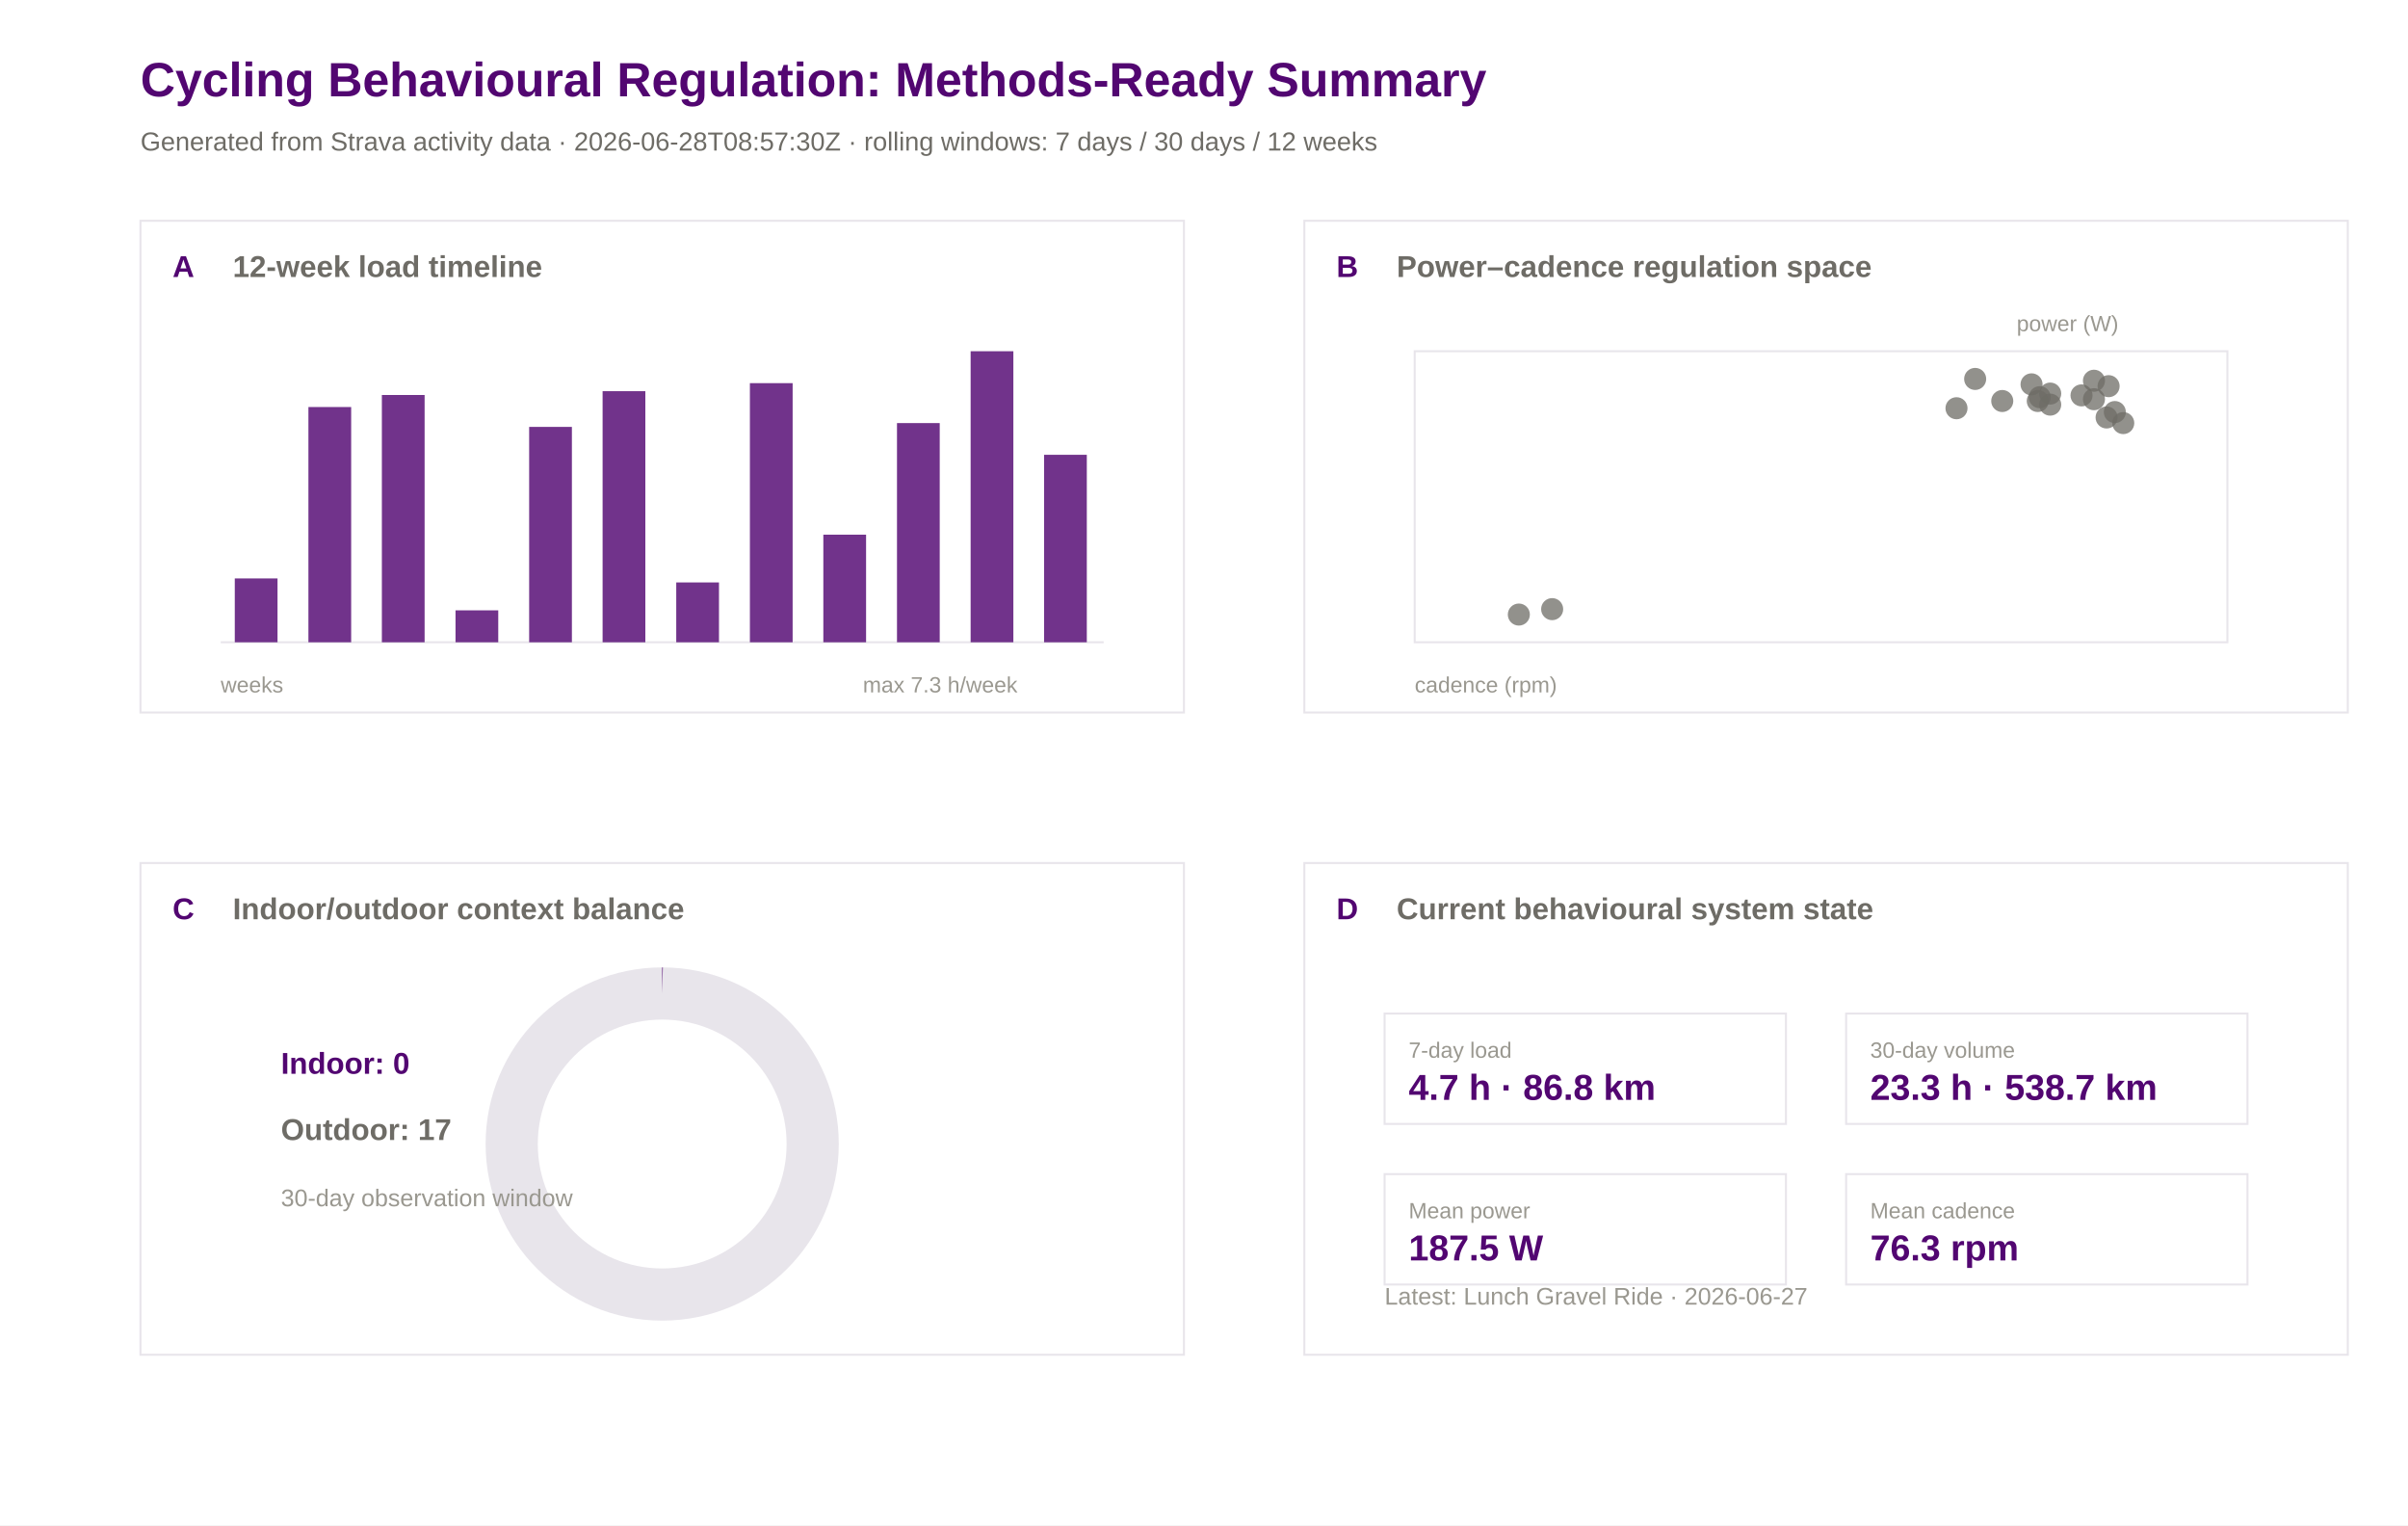
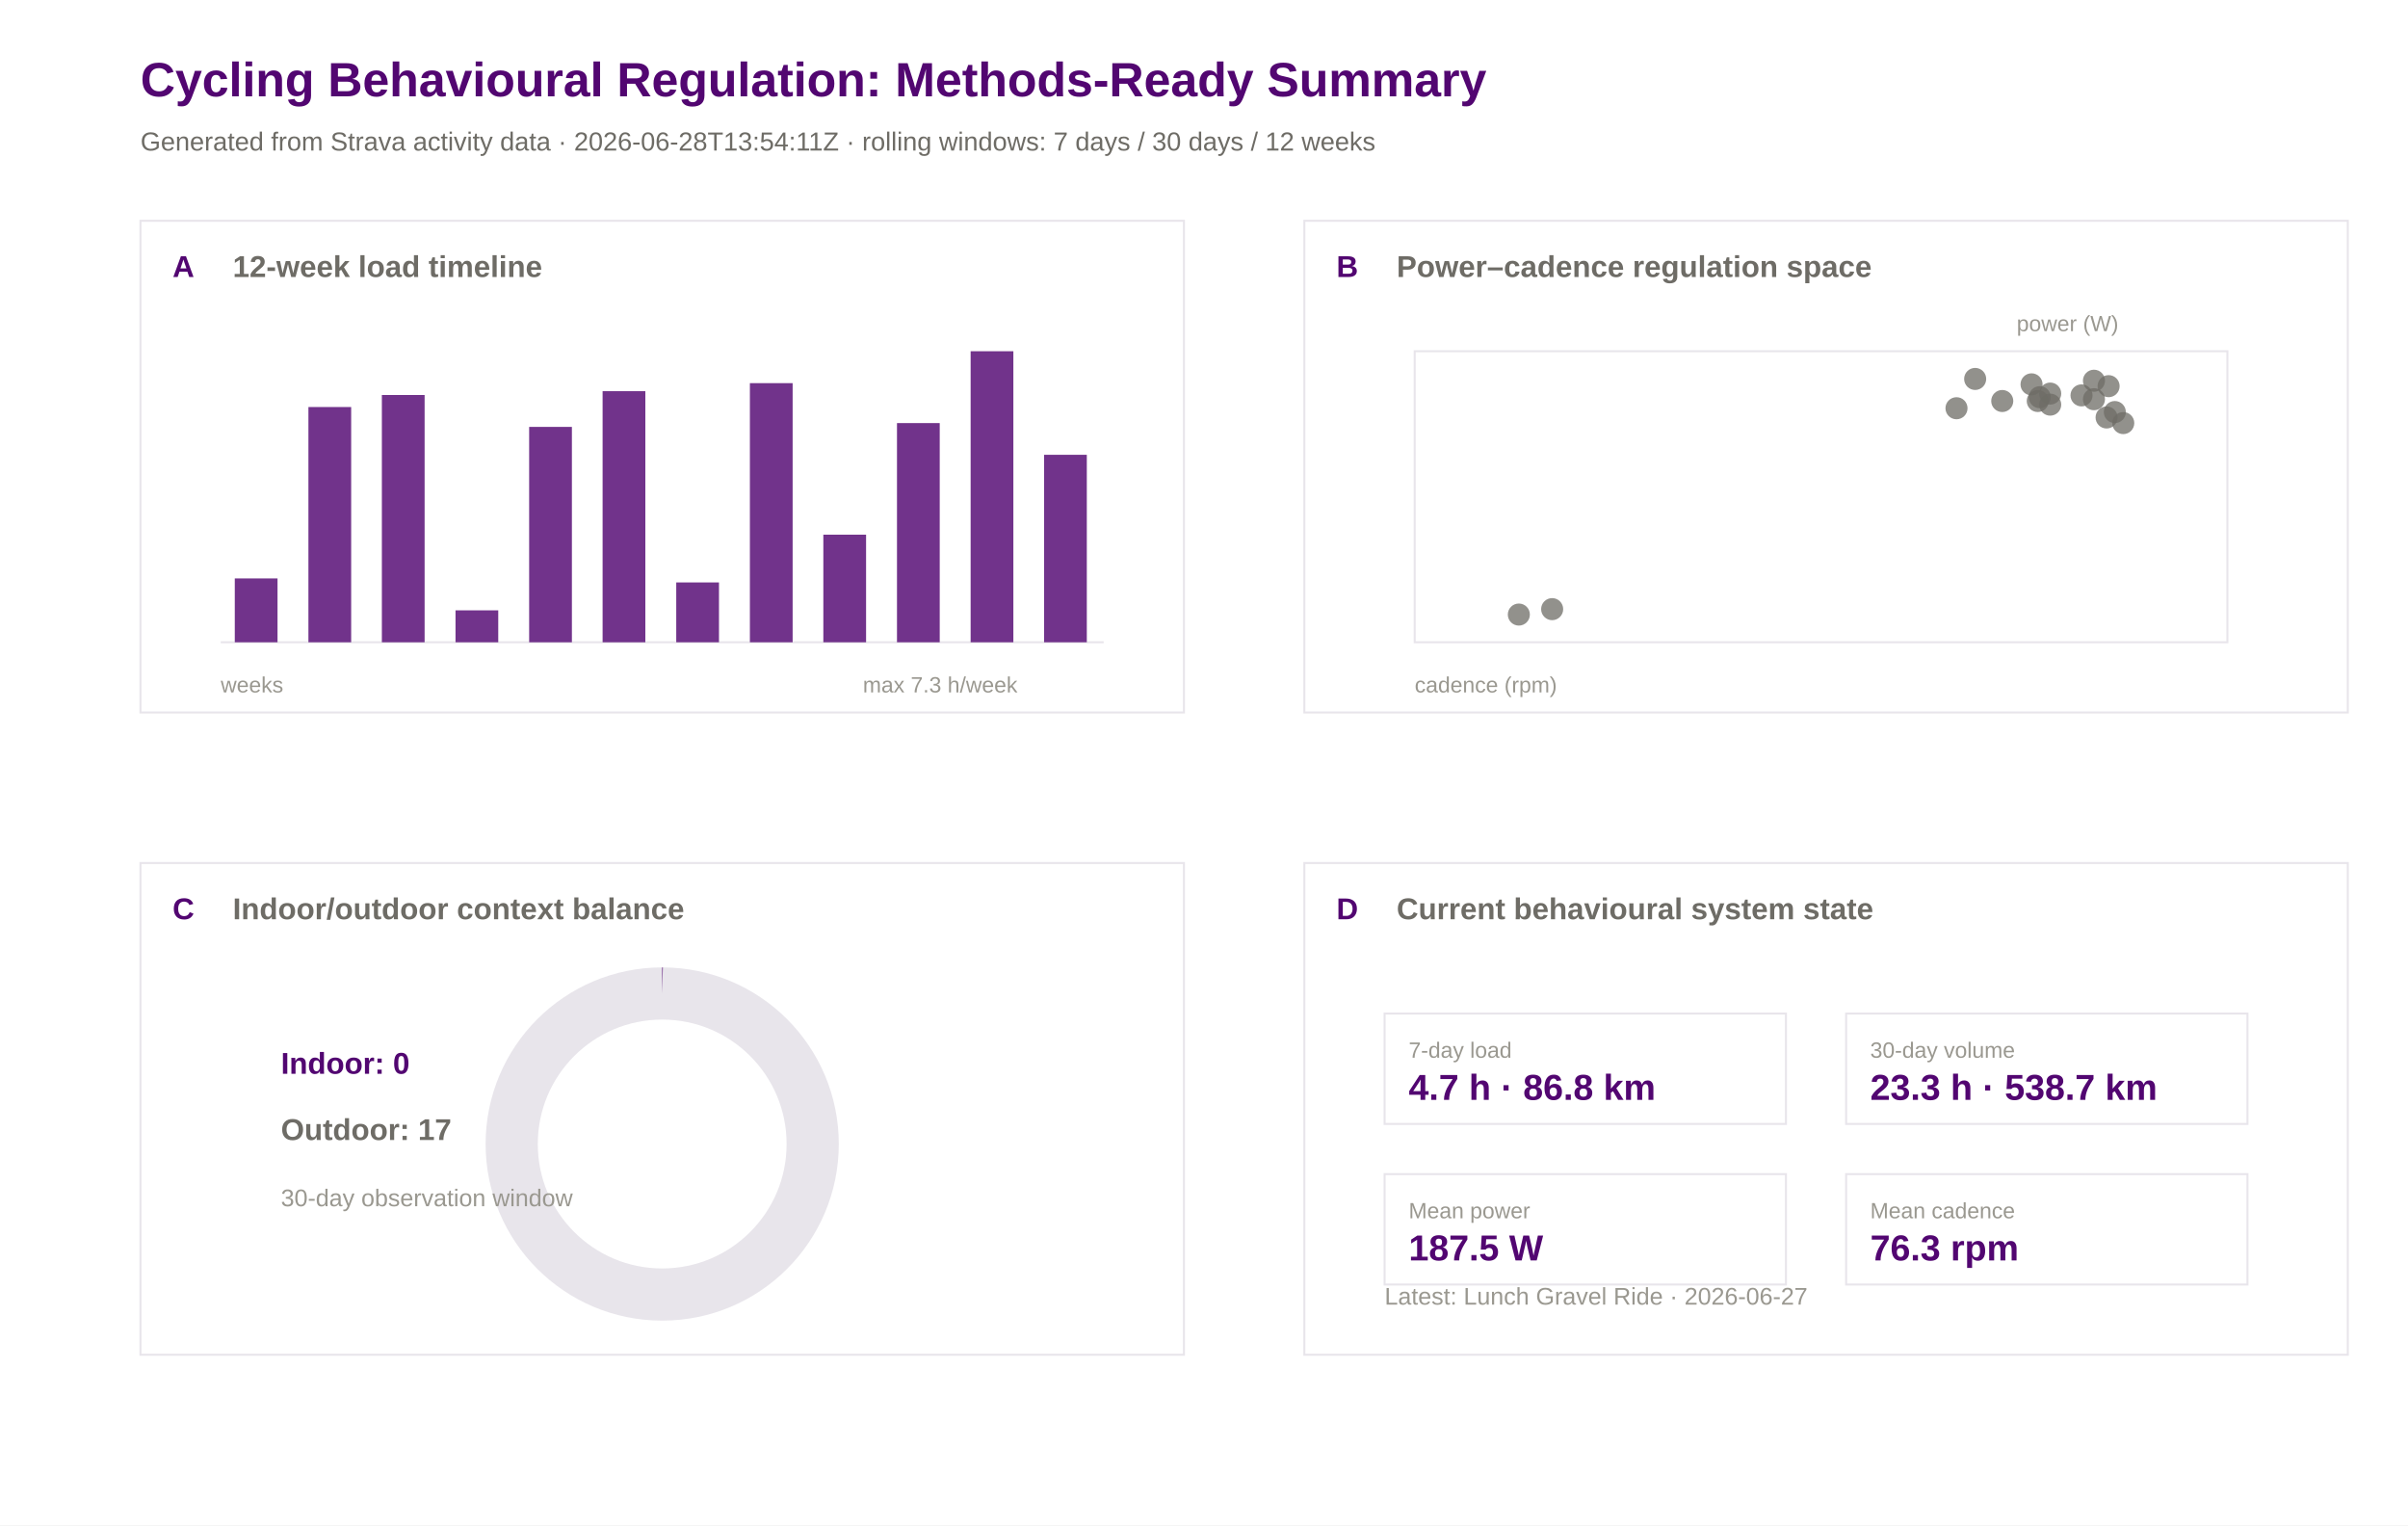
<svg xmlns="http://www.w3.org/2000/svg" width="1200" height="760" viewBox="0 0 1200 760">
  <rect width="100%" height="100%" fill="#ffffff" />
  <text x="70.0" y="48.0" font-family="Arial" font-size="24" font-weight="600" fill="#520671">Cycling Behavioural Regulation: Methods-Ready Summary</text>
-   <text x="70.0" y="75.0" font-family="Arial" font-size="13" font-weight="400" fill="#6e6c66">Generated from Strava activity data · 2026-06-28T08:57:30Z · rolling windows: 7 days / 30 days / 12 weeks</text>
+   <text x="70.0" y="75.0" font-family="Arial" font-size="13" font-weight="400" fill="#6e6c66">Generated from Strava activity data · 2026-06-28T13:54:11Z · rolling windows: 7 days / 30 days / 12 weeks</text>
  <rect x="70" y="110" width="520" height="245" fill="#ffffff" stroke="#e8e5eb" stroke-width="1" />
  <text x="86.0" y="138.0" font-family="Arial" font-size="15" font-weight="600" fill="#520671">A</text>
  <text x="116.0" y="138.0" font-family="Arial" font-size="15" font-weight="600" fill="#6e6c66">12-week load timeline</text>
  <rect x="650" y="110" width="520" height="245" fill="#ffffff" stroke="#e8e5eb" stroke-width="1" />
  <text x="666.0" y="138.0" font-family="Arial" font-size="15" font-weight="600" fill="#520671">B</text>
  <text x="696.0" y="138.0" font-family="Arial" font-size="15" font-weight="600" fill="#6e6c66">Power–cadence regulation space</text>
  <rect x="70" y="430" width="520" height="245" fill="#ffffff" stroke="#e8e5eb" stroke-width="1" />
  <text x="86.0" y="458.0" font-family="Arial" font-size="15" font-weight="600" fill="#520671">C</text>
  <text x="116.0" y="458.0" font-family="Arial" font-size="15" font-weight="600" fill="#6e6c66">Indoor/outdoor context balance</text>
  <rect x="650" y="430" width="520" height="245" fill="#ffffff" stroke="#e8e5eb" stroke-width="1" />
  <text x="666.0" y="458.0" font-family="Arial" font-size="15" font-weight="600" fill="#520671">D</text>
  <text x="696.0" y="458.0" font-family="Arial" font-size="15" font-weight="600" fill="#6e6c66">Current behavioural system state</text>
  <line x1="110" y1="320" x2="550" y2="320" stroke="#e8e5eb" />
  <rect x="117.0" y="288.2" width="21.3" height="31.8" fill="#520671" opacity="0.82" />
  <rect x="153.7" y="202.8" width="21.3" height="117.2" fill="#520671" opacity="0.82" />
  <rect x="190.3" y="196.8" width="21.3" height="123.2" fill="#520671" opacity="0.82" />
  <rect x="227.0" y="304.1" width="21.3" height="15.9" fill="#520671" opacity="0.82" />
  <rect x="263.7" y="212.7" width="21.3" height="107.3" fill="#520671" opacity="0.82" />
  <rect x="300.3" y="194.9" width="21.3" height="125.1" fill="#520671" opacity="0.82" />
  <rect x="337.0" y="290.2" width="21.3" height="29.8" fill="#520671" opacity="0.82" />
  <rect x="373.7" y="190.9" width="21.3" height="129.1" fill="#520671" opacity="0.82" />
  <rect x="410.3" y="266.4" width="21.3" height="53.6" fill="#520671" opacity="0.82" />
  <rect x="447.0" y="210.8" width="21.3" height="109.2" fill="#520671" opacity="0.82" />
  <rect x="483.7" y="175.0" width="21.3" height="145.0" fill="#520671" opacity="0.82" />
  <rect x="520.3" y="226.6" width="21.3" height="93.4" fill="#520671" opacity="0.82" />
  <text x="110.0" y="345.0" font-family="Arial" font-size="11" font-weight="400" fill="#9a9890">weeks</text>
  <text x="430.0" y="345.0" font-family="Arial" font-size="11" font-weight="400" fill="#9a9890">max 7.3 h/week</text>
  <rect x="705" y="175" width="405" height="145" fill="#ffffff" stroke="#e8e5eb" />
  <circle cx="1016.5" cy="197.9" r="5.5" fill="#6e6c66" opacity="0.75" />
  <circle cx="1012.4" cy="191.5" r="5.5" fill="#6e6c66" opacity="0.75" />
  <circle cx="1049.8" cy="208.0" r="5.5" fill="#6e6c66" opacity="0.75" />
  <circle cx="1043.5" cy="189.7" r="5.5" fill="#6e6c66" opacity="0.75" />
  <circle cx="1037.3" cy="197.0" r="5.5" fill="#6e6c66" opacity="0.75" />
  <circle cx="1043.5" cy="198.9" r="5.5" fill="#6e6c66" opacity="0.75" />
  <circle cx="984.3" cy="188.8" r="5.5" fill="#6e6c66" opacity="0.75" />
  <circle cx="1021.7" cy="196.1" r="5.5" fill="#6e6c66" opacity="0.75" />
  <circle cx="1053.9" cy="205.3" r="5.5" fill="#6e6c66" opacity="0.75" />
  <circle cx="1050.8" cy="192.4" r="5.5" fill="#6e6c66" opacity="0.75" />
  <circle cx="1058.1" cy="210.8" r="5.5" fill="#6e6c66" opacity="0.75" />
  <circle cx="997.8" cy="199.8" r="5.5" fill="#6e6c66" opacity="0.75" />
  <circle cx="1021.7" cy="201.6" r="5.5" fill="#6e6c66" opacity="0.75" />
  <circle cx="975.0" cy="203.4" r="5.5" fill="#6e6c66" opacity="0.75" />
  <circle cx="1015.5" cy="199.8" r="5.5" fill="#6e6c66" opacity="0.75" />
  <circle cx="756.9" cy="306.2" r="5.5" fill="#6e6c66" opacity="0.75" />
  <circle cx="773.5" cy="303.5" r="5.5" fill="#6e6c66" opacity="0.75" />
  <text x="705.0" y="345.0" font-family="Arial" font-size="11" font-weight="400" fill="#9a9890">cadence (rpm)</text>
  <text x="1005.0" y="165.0" font-family="Arial" font-size="11" font-weight="400" fill="#9a9890">power (W)</text>
  <circle cx="330" cy="570" r="75" fill="none" stroke="#e8e5eb" stroke-width="26" />
  <circle cx="330" cy="570" r="75" fill="none" stroke="#520671" stroke-width="26" stroke-dasharray="0.0 471.2" transform="rotate(-90 330 570)" />
  <text x="140.0" y="535.0" font-family="Arial" font-size="15" font-weight="600" fill="#520671">Indoor: 0</text>
  <text x="140.0" y="568.0" font-family="Arial" font-size="15" font-weight="600" fill="#6e6c66">Outdoor: 17</text>
  <text x="140.0" y="601.0" font-family="Arial" font-size="12" font-weight="400" fill="#9a9890">30-day observation window</text>
  <rect x="690" y="505" width="200" height="55" fill="#ffffff" stroke="#e8e5eb" />
  <text x="702.0" y="527.0" font-family="Arial" font-size="11" font-weight="500" fill="#9a9890">7-day load</text>
  <text x="702.0" y="548.0" font-family="Arial" font-size="18" font-weight="600" fill="#520671">4.7 h · 86.8 km</text>
  <rect x="920" y="505" width="200" height="55" fill="#ffffff" stroke="#e8e5eb" />
  <text x="932.0" y="527.0" font-family="Arial" font-size="11" font-weight="500" fill="#9a9890">30-day volume</text>
  <text x="932.0" y="548.0" font-family="Arial" font-size="18" font-weight="600" fill="#520671">23.3 h · 538.7 km</text>
  <rect x="690" y="585" width="200" height="55" fill="#ffffff" stroke="#e8e5eb" />
  <text x="702.0" y="607.0" font-family="Arial" font-size="11" font-weight="500" fill="#9a9890">Mean power</text>
  <text x="702.0" y="628.0" font-family="Arial" font-size="18" font-weight="600" fill="#520671">187.5 W</text>
  <rect x="920" y="585" width="200" height="55" fill="#ffffff" stroke="#e8e5eb" />
  <text x="932.0" y="607.0" font-family="Arial" font-size="11" font-weight="500" fill="#9a9890">Mean cadence</text>
  <text x="932.0" y="628.0" font-family="Arial" font-size="18" font-weight="600" fill="#520671">76.3 rpm</text>
  <text x="690.0" y="650.0" font-family="Arial" font-size="12" font-weight="400" fill="#9a9890">Latest: Lunch Gravel Ride · 2026-06-27</text>
</svg>
